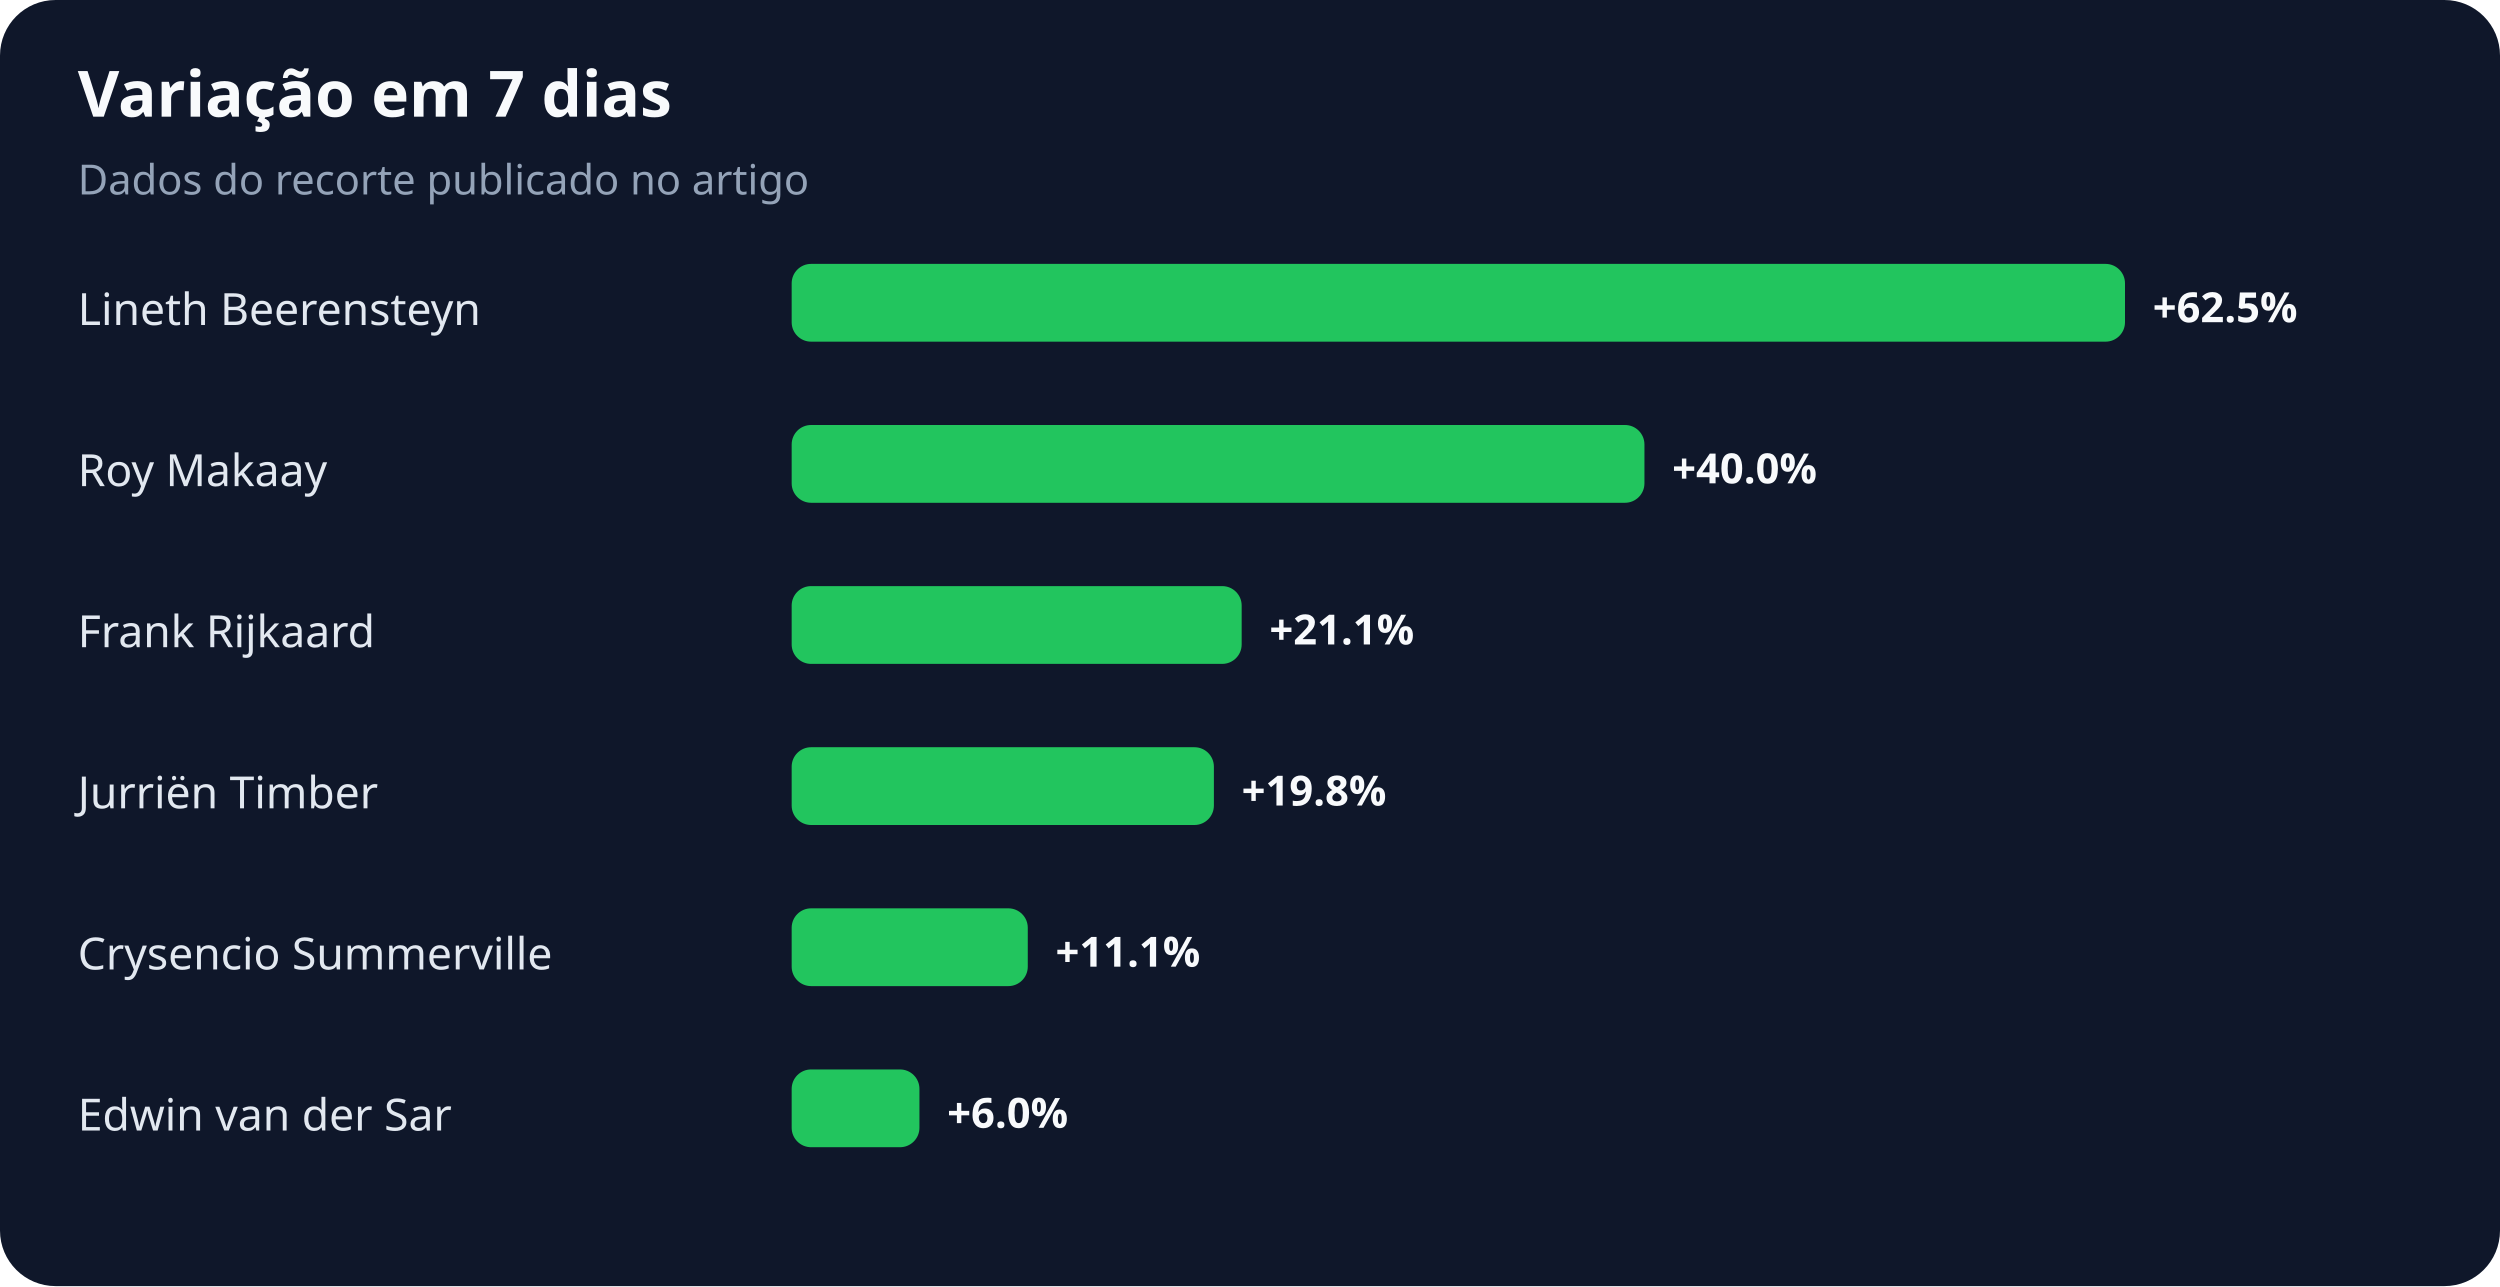
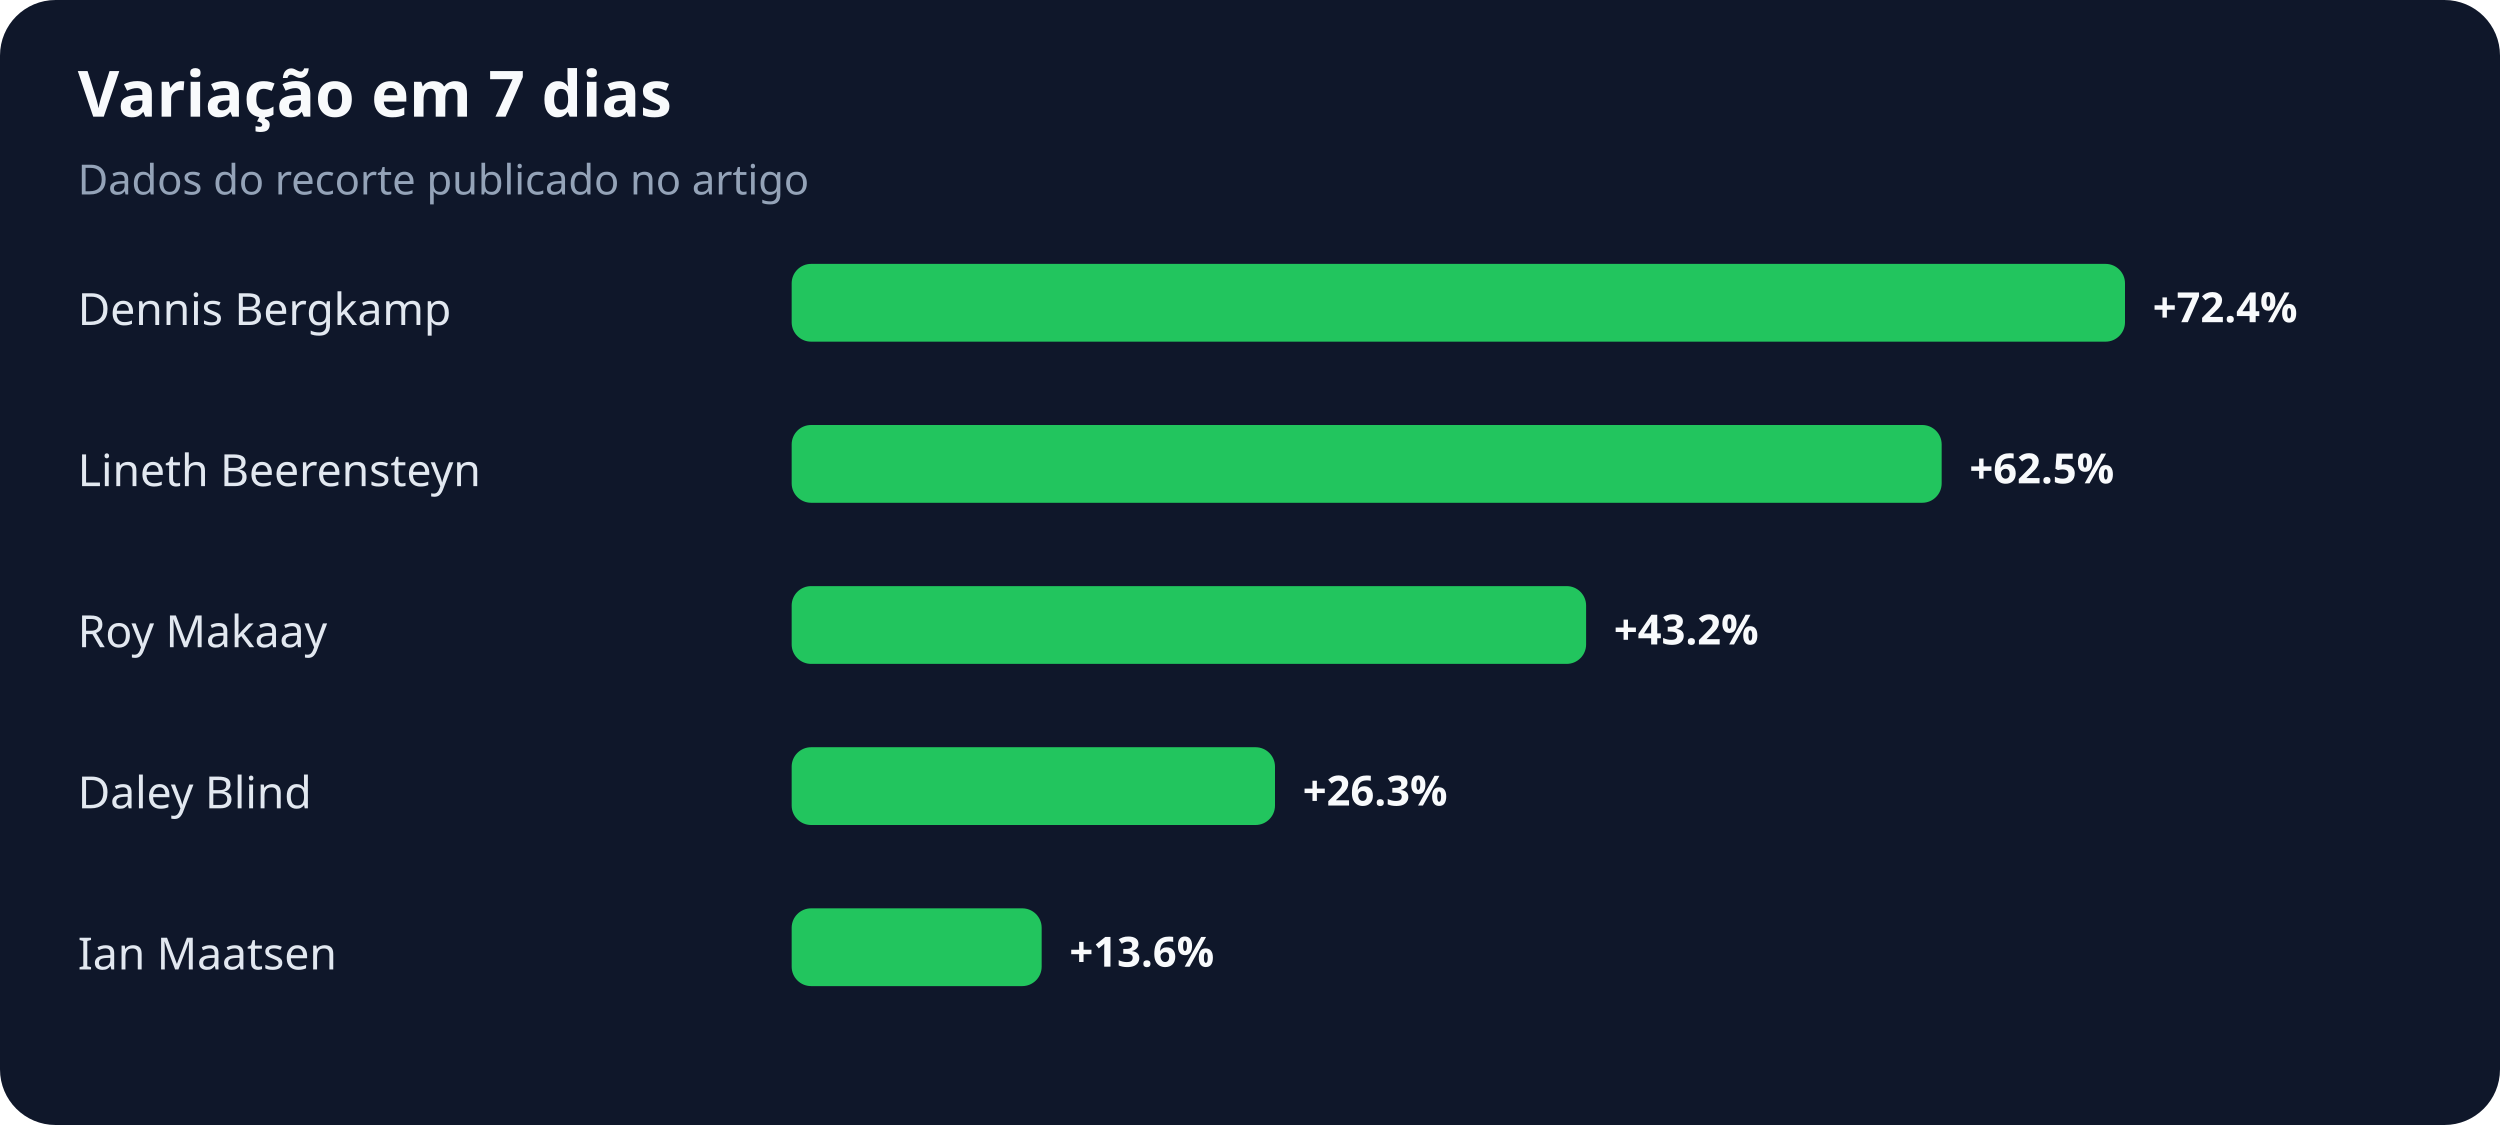
- <svg xmlns="http://www.w3.org/2000/svg" width="900" height="463" viewBox="0 0 900 463" role="img" aria-labelledby="title desc">
+ <svg xmlns="http://www.w3.org/2000/svg" width="900" height="405" viewBox="0 0 900 405" role="img" aria-labelledby="title desc">
  <rect width="100%" height="100%" rx="20" fill="#0f172a" />
  <text x="28" y="42" fill="#f8fafc" font-family="system-ui,sans-serif" font-size="23" font-weight="700">Variação em 7 dias</text>
  <text x="28" y="70" fill="#94a3b8" font-family="system-ui,sans-serif" font-size="15">Dados do recorte publicado no artigo</text>
-   <text x="28" y="117" fill="#e2e8f0" font-family="system-ui,sans-serif" font-size="16">Lineth Beerensteyn</text>
+   <text x="28" y="117" fill="#e2e8f0" font-family="system-ui,sans-serif" font-size="16">Dennis Bergkamp</text>
  <rect x="285" y="95" width="480" height="28" rx="7" fill="#22c55e" />
-   <text x="775" y="116" fill="#f8fafc" font-family="system-ui,sans-serif" font-size="15" font-weight="700">+62.5%</text>
-   <text x="28" y="175" fill="#e2e8f0" font-family="system-ui,sans-serif" font-size="16">Roy Makaay</text>
-   <rect x="285" y="153" width="307" height="28" rx="7" fill="#22c55e" />
-   <text x="602" y="174" fill="#f8fafc" font-family="system-ui,sans-serif" font-size="15" font-weight="700">+40.0%</text>
-   <text x="28" y="233" fill="#e2e8f0" font-family="system-ui,sans-serif" font-size="16">Frank Rijkaard</text>
-   <rect x="285" y="211" width="162" height="28" rx="7" fill="#22c55e" />
-   <text x="457" y="232" fill="#f8fafc" font-family="system-ui,sans-serif" font-size="15" font-weight="700">+21.1%</text>
-   <text x="28" y="291" fill="#e2e8f0" font-family="system-ui,sans-serif" font-size="16">Jurriën Timber</text>
-   <rect x="285" y="269" width="152" height="28" rx="7" fill="#22c55e" />
-   <text x="447" y="290" fill="#f8fafc" font-family="system-ui,sans-serif" font-size="15" font-weight="700">+19.8%</text>
-   <text x="28" y="349" fill="#e2e8f0" font-family="system-ui,sans-serif" font-size="16">Crysencio Summerville</text>
-   <rect x="285" y="327" width="85" height="28" rx="7" fill="#22c55e" />
-   <text x="380" y="348" fill="#f8fafc" font-family="system-ui,sans-serif" font-size="15" font-weight="700">+11.1%</text>
-   <text x="28" y="407" fill="#e2e8f0" font-family="system-ui,sans-serif" font-size="16">Edwin van der Sar</text>
-   <rect x="285" y="385" width="46" height="28" rx="7" fill="#22c55e" />
-   <text x="341" y="406" fill="#f8fafc" font-family="system-ui,sans-serif" font-size="15" font-weight="700">+6.0%</text>
+   <text x="775" y="116" fill="#f8fafc" font-family="system-ui,sans-serif" font-size="15" font-weight="700">+72.4%</text>
+   <text x="28" y="175" fill="#e2e8f0" font-family="system-ui,sans-serif" font-size="16">Lineth Beerensteyn</text>
+   <rect x="285" y="153" width="414" height="28" rx="7" fill="#22c55e" />
+   <text x="709" y="174" fill="#f8fafc" font-family="system-ui,sans-serif" font-size="15" font-weight="700">+62.5%</text>
+   <text x="28" y="233" fill="#e2e8f0" font-family="system-ui,sans-serif" font-size="16">Roy Makaay</text>
+   <rect x="285" y="211" width="286" height="28" rx="7" fill="#22c55e" />
+   <text x="581" y="232" fill="#f8fafc" font-family="system-ui,sans-serif" font-size="15" font-weight="700">+43.2%</text>
+   <text x="28" y="291" fill="#e2e8f0" font-family="system-ui,sans-serif" font-size="16">Daley Blind</text>
+   <rect x="285" y="269" width="174" height="28" rx="7" fill="#22c55e" />
+   <text x="469" y="290" fill="#f8fafc" font-family="system-ui,sans-serif" font-size="15" font-weight="700">+26.3%</text>
+   <text x="28" y="349" fill="#e2e8f0" font-family="system-ui,sans-serif" font-size="16">Ian Maatsen</text>
+   <rect x="285" y="327" width="90" height="28" rx="7" fill="#22c55e" />
+   <text x="385" y="348" fill="#f8fafc" font-family="system-ui,sans-serif" font-size="15" font-weight="700">+13.6%</text>
</svg>
